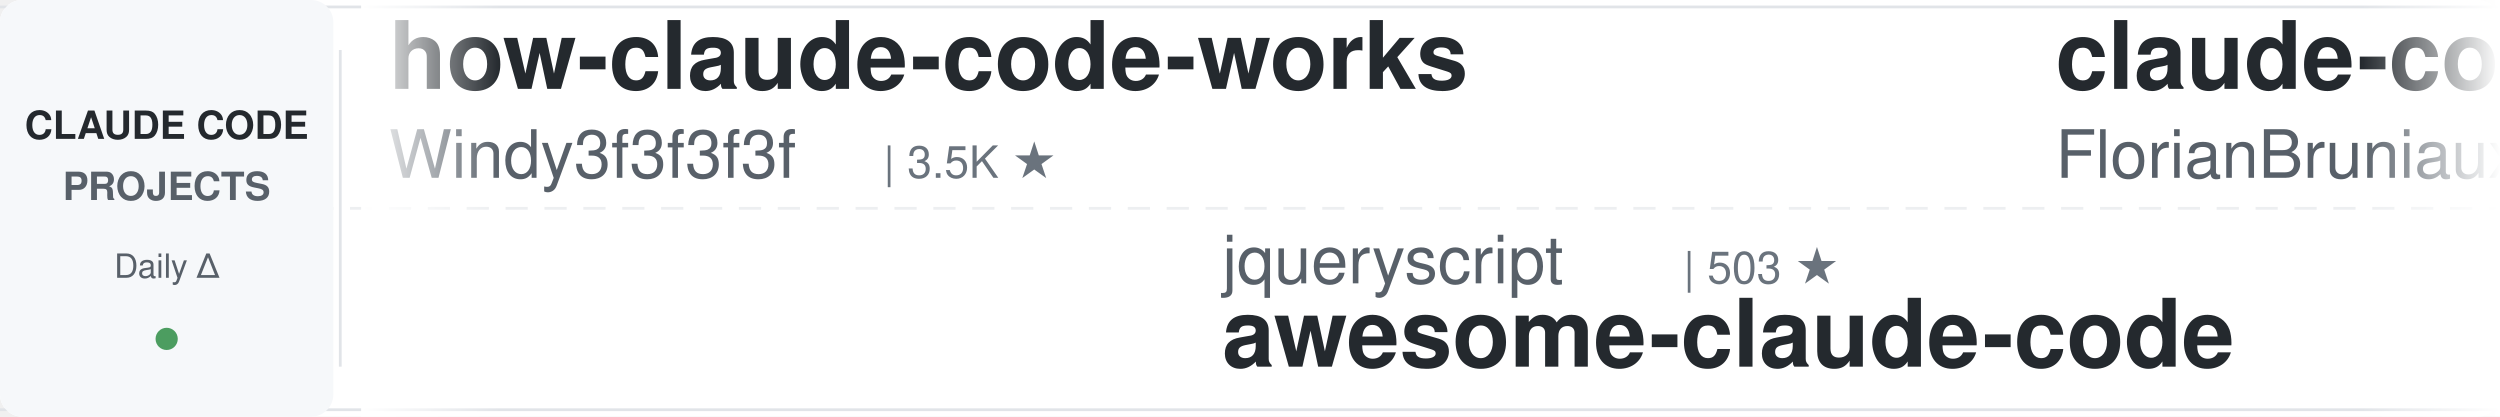
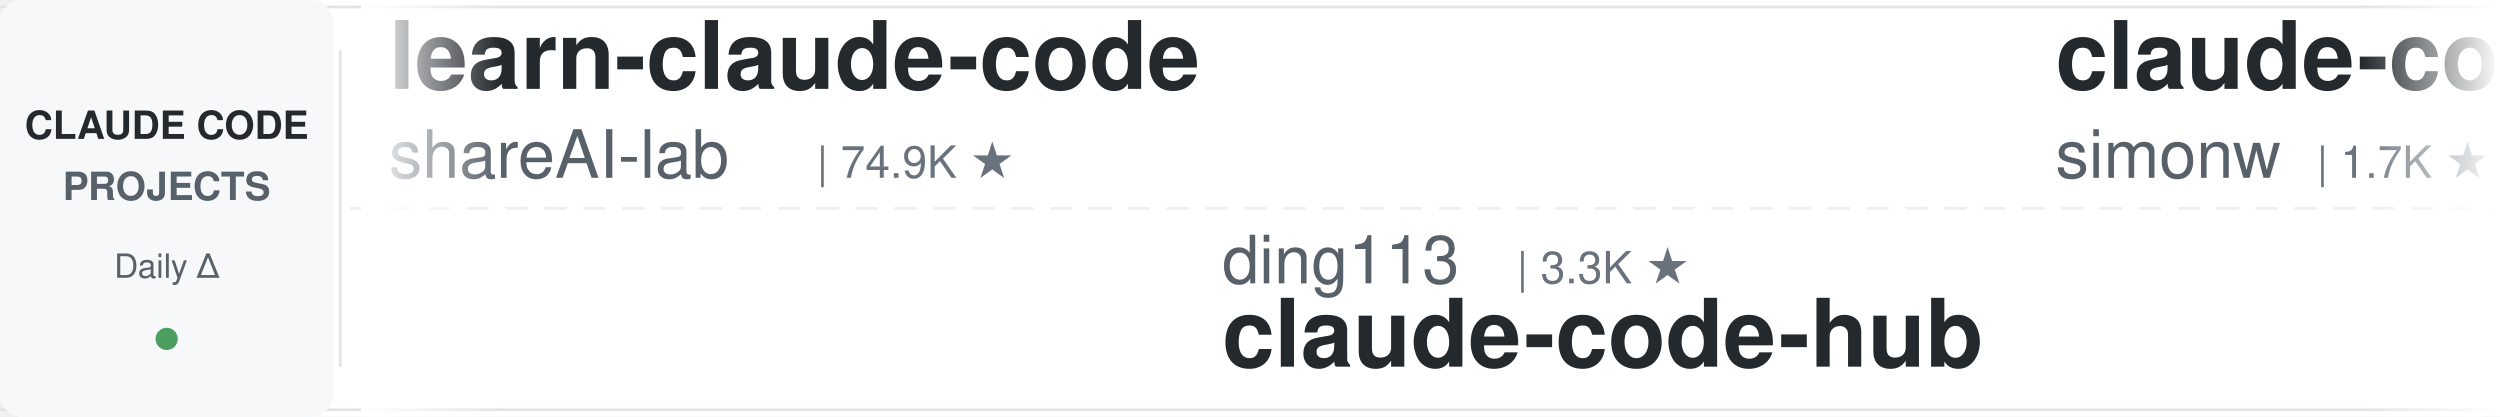
<svg xmlns="http://www.w3.org/2000/svg" width="900" height="150">
  <defs>
    <linearGradient id="leftFade" x1="0%" y1="0%" x2="100%" y2="0%">
      <stop offset="0%" style="stop-color:#ffffff;stop-opacity:1" />
      <stop offset="100%" style="stop-color:#ffffff;stop-opacity:0" />
    </linearGradient>
    <linearGradient id="rightFade" x1="0%" y1="0%" x2="100%" y2="0%">
      <stop offset="0%" style="stop-color:#ffffff;stop-opacity:0" />
      <stop offset="100%" style="stop-color:#ffffff;stop-opacity:1" />
    </linearGradient>
  </defs>
  <rect width="900" height="150" fill="#ffffff" rx="8" />
  <rect x="0" y="2" width="900" height="1" fill="#e1e4e8" />
  <rect x="0" y="147" width="900" height="1" fill="#e1e4e8" />
  <line x1="0" y1="75" x2="900" y2="75" stroke="#e1e4e8" stroke-width="1" stroke-dasharray="8 6" opacity="0.6" />
  <rect x="0" y="0" width="120" height="150" fill="#f6f8fa" rx="8" />
  <text x="60" y="50" font-family="-apple-system, BlinkMacSystemFont, 'Segoe UI', Helvetica, Arial, sans-serif" font-size="14" font-weight="600" fill="#24292e" text-anchor="middle">CLAUDE CODE</text>
  <text x="60" y="72" font-family="-apple-system, BlinkMacSystemFont, 'Segoe UI', Helvetica, Arial, sans-serif" font-size="14" font-weight="600" fill="#586069" text-anchor="middle">PROJECTS</text>
  <text x="60" y="100" font-family="-apple-system, BlinkMacSystemFont, 'Segoe UI', Helvetica, Arial, sans-serif" font-size="12" font-weight="500" fill="#586069" text-anchor="middle">Daily Δ</text>
  <circle cx="60" cy="122" r="4" fill="#22863a" opacity="0.8" />
  <rect x="122" y="18" width="1" height="114" fill="#e1e4e8" />
  <clipPath id="tickerClip">
    <rect x="130" y="0" width="770" height="150" />
  </clipPath>
  <g clip-path="url(#tickerClip)">
    <g id="tickerItems">
      <animateTransform attributeName="transform" attributeType="XML" type="translate" from="0 0" to="-3000 0" dur="54s" repeatCount="indefinite" />
      <g transform="translate(0, 0)">
-         <text x="140" y="32" font-family="-apple-system, BlinkMacSystemFont, 'Segoe UI', Helvetica, Arial, sans-serif" font-size="34" font-weight="600" fill="#24292e">how-claude-code-works</text>
-         <text x="140" y="64" font-family="-apple-system, BlinkMacSystemFont, 'Segoe UI', Helvetica, Arial, sans-serif" font-size="24" font-weight="400" fill="#586069">Windy3f3f3f3f</text>
-         <text x="318" y="64" font-family="-apple-system, BlinkMacSystemFont, 'Segoe UI', Helvetica, Arial, sans-serif" font-size="16" font-weight="500" fill="#6a737d">| 3.5K ★</text>
+         <text x="140" y="32" font-family="-apple-system, BlinkMacSystemFont, 'Segoe UI', Helvetica, Arial, sans-serif" font-size="34" font-weight="600" fill="#24292e">learn-claude-code</text>
+         <text x="140" y="64" font-family="-apple-system, BlinkMacSystemFont, 'Segoe UI', Helvetica, Arial, sans-serif" font-size="24" font-weight="400" fill="#586069">shareAI-lab</text>
+         <text x="294" y="64" font-family="-apple-system, BlinkMacSystemFont, 'Segoe UI', Helvetica, Arial, sans-serif" font-size="16" font-weight="500" fill="#6a737d">| 74.9K ★</text>
      </g>
      <g transform="translate(300, 0)">
-         <text x="140" y="102" font-family="-apple-system, BlinkMacSystemFont, 'Segoe UI', Helvetica, Arial, sans-serif" font-size="24" font-weight="400" fill="#586069">jqueryscript</text>
-         <text x="306" y="102" font-family="-apple-system, BlinkMacSystemFont, 'Segoe UI', Helvetica, Arial, sans-serif" font-size="16" font-weight="500" fill="#6a737d">| 503 ★</text>
-         <text x="140" y="132" font-family="-apple-system, BlinkMacSystemFont, 'Segoe UI', Helvetica, Arial, sans-serif" font-size="34" font-weight="600" fill="#24292e">awesome-claude-code</text>
+         <text x="140" y="102" font-family="-apple-system, BlinkMacSystemFont, 'Segoe UI', Helvetica, Arial, sans-serif" font-size="24" font-weight="400" fill="#586069">ding113</text>
+         <text x="246" y="102" font-family="-apple-system, BlinkMacSystemFont, 'Segoe UI', Helvetica, Arial, sans-serif" font-size="16" font-weight="500" fill="#6a737d">| 3.3K ★</text>
+         <text x="140" y="132" font-family="-apple-system, BlinkMacSystemFont, 'Segoe UI', Helvetica, Arial, sans-serif" font-size="34" font-weight="600" fill="#24292e">claude-code-hub</text>
      </g>
      <g transform="translate(600, 0)">
-         <text x="140" y="32" font-family="-apple-system, BlinkMacSystemFont, 'Segoe UI', Helvetica, Arial, sans-serif" font-size="34" font-weight="600" fill="#24292e">claude-code-ultimate-gui...</text>
-         <text x="140" y="64" font-family="-apple-system, BlinkMacSystemFont, 'Segoe UI', Helvetica, Arial, sans-serif" font-size="24" font-weight="400" fill="#586069">FlorianBruniaux</text>
-         <text x="342" y="64" font-family="-apple-system, BlinkMacSystemFont, 'Segoe UI', Helvetica, Arial, sans-serif" font-size="16" font-weight="500" fill="#6a737d">| 5.8K ★</text>
+         <text x="140" y="32" font-family="-apple-system, BlinkMacSystemFont, 'Segoe UI', Helvetica, Arial, sans-serif" font-size="34" font-weight="600" fill="#24292e">claude-code-transcripts</text>
+         <text x="140" y="64" font-family="-apple-system, BlinkMacSystemFont, 'Segoe UI', Helvetica, Arial, sans-serif" font-size="24" font-weight="400" fill="#586069">simonw</text>
+         <text x="234" y="64" font-family="-apple-system, BlinkMacSystemFont, 'Segoe UI', Helvetica, Arial, sans-serif" font-size="16" font-weight="500" fill="#6a737d">| 1.7K ★</text>
      </g>
      <g transform="translate(900, 0)">
-         <text x="140" y="102" font-family="-apple-system, BlinkMacSystemFont, 'Segoe UI', Helvetica, Arial, sans-serif" font-size="24" font-weight="400" fill="#586069">AICoderTudou</text>
-         <text x="306" y="102" font-family="-apple-system, BlinkMacSystemFont, 'Segoe UI', Helvetica, Arial, sans-serif" font-size="16" font-weight="500" fill="#6a737d">| 496 ★</text>
-         <text x="140" y="132" font-family="-apple-system, BlinkMacSystemFont, 'Segoe UI', Helvetica, Arial, sans-serif" font-size="34" font-weight="600" fill="#24292e">claude-code-tudou</text>
+         <text x="140" y="102" font-family="-apple-system, BlinkMacSystemFont, 'Segoe UI', Helvetica, Arial, sans-serif" font-size="24" font-weight="400" fill="#586069">Chachamaru127</text>
+         <text x="318" y="102" font-family="-apple-system, BlinkMacSystemFont, 'Segoe UI', Helvetica, Arial, sans-serif" font-size="16" font-weight="500" fill="#6a737d">| 3.1K ★</text>
+         <text x="140" y="132" font-family="-apple-system, BlinkMacSystemFont, 'Segoe UI', Helvetica, Arial, sans-serif" font-size="34" font-weight="600" fill="#24292e">claude-code-harness</text>
      </g>
      <g transform="translate(1200, 0)">
-         <text x="140" y="32" font-family="-apple-system, BlinkMacSystemFont, 'Segoe UI', Helvetica, Arial, sans-serif" font-size="34" font-weight="600" fill="#24292e">ralph-claude-code</text>
-         <text x="140" y="64" font-family="-apple-system, BlinkMacSystemFont, 'Segoe UI', Helvetica, Arial, sans-serif" font-size="24" font-weight="400" fill="#586069">frankbria</text>
-         <text x="270" y="64" font-family="-apple-system, BlinkMacSystemFont, 'Segoe UI', Helvetica, Arial, sans-serif" font-size="16" font-weight="500" fill="#6a737d">| 9.6K ★</text>
+         <text x="140" y="32" font-family="-apple-system, BlinkMacSystemFont, 'Segoe UI', Helvetica, Arial, sans-serif" font-size="34" font-weight="600" fill="#24292e">Dive-into-Claude-Code</text>
+         <text x="140" y="64" font-family="-apple-system, BlinkMacSystemFont, 'Segoe UI', Helvetica, Arial, sans-serif" font-size="24" font-weight="400" fill="#586069">VILA-Lab</text>
+         <text x="258" y="64" font-family="-apple-system, BlinkMacSystemFont, 'Segoe UI', Helvetica, Arial, sans-serif" font-size="16" font-weight="500" fill="#6a737d">| 2.1K ★</text>
      </g>
      <g transform="translate(1500, 0)">
-         <text x="140" y="102" font-family="-apple-system, BlinkMacSystemFont, 'Segoe UI', Helvetica, Arial, sans-serif" font-size="24" font-weight="400" fill="#586069">OneRedOak</text>
-         <text x="270" y="102" font-family="-apple-system, BlinkMacSystemFont, 'Segoe UI', Helvetica, Arial, sans-serif" font-size="16" font-weight="500" fill="#6a737d">| 3.9K ★</text>
-         <text x="140" y="132" font-family="-apple-system, BlinkMacSystemFont, 'Segoe UI', Helvetica, Arial, sans-serif" font-size="34" font-weight="600" fill="#24292e">claude-code-workflows</text>
+         <text x="140" y="102" font-family="-apple-system, BlinkMacSystemFont, 'Segoe UI', Helvetica, Arial, sans-serif" font-size="24" font-weight="400" fill="#586069">shanraisshan</text>
+         <text x="306" y="102" font-family="-apple-system, BlinkMacSystemFont, 'Segoe UI', Helvetica, Arial, sans-serif" font-size="16" font-weight="500" fill="#6a737d">| 64.8K ★</text>
+         <text x="140" y="132" font-family="-apple-system, BlinkMacSystemFont, 'Segoe UI', Helvetica, Arial, sans-serif" font-size="34" font-weight="600" fill="#24292e">claude-code-best-practic...</text>
      </g>
      <g transform="translate(1800, 0)">
-         <text x="140" y="32" font-family="-apple-system, BlinkMacSystemFont, 'Segoe UI', Helvetica, Arial, sans-serif" font-size="34" font-weight="600" fill="#24292e">claude-code-my-workflow</text>
-         <text x="140" y="64" font-family="-apple-system, BlinkMacSystemFont, 'Segoe UI', Helvetica, Arial, sans-serif" font-size="24" font-weight="400" fill="#586069">pedrohcgs</text>
+         <text x="140" y="32" font-family="-apple-system, BlinkMacSystemFont, 'Segoe UI', Helvetica, Arial, sans-serif" font-size="34" font-weight="600" fill="#24292e">edmunds-claude-code</text>
+         <text x="140" y="64" font-family="-apple-system, BlinkMacSystemFont, 'Segoe UI', Helvetica, Arial, sans-serif" font-size="24" font-weight="400" fill="#586069">edmund-io</text>
        <text x="270" y="64" font-family="-apple-system, BlinkMacSystemFont, 'Segoe UI', Helvetica, Arial, sans-serif" font-size="16" font-weight="500" fill="#6a737d">| 1.5K ★</text>
      </g>
      <g transform="translate(2100, 0)">
-         <text x="140" y="102" font-family="-apple-system, BlinkMacSystemFont, 'Segoe UI', Helvetica, Arial, sans-serif" font-size="24" font-weight="400" fill="#586069">JrCx7scC</text>
-         <text x="258" y="102" font-family="-apple-system, BlinkMacSystemFont, 'Segoe UI', Helvetica, Arial, sans-serif" font-size="16" font-weight="500" fill="#6a737d">| 374 ★</text>
-         <text x="140" y="132" font-family="-apple-system, BlinkMacSystemFont, 'Segoe UI', Helvetica, Arial, sans-serif" font-size="34" font-weight="600" fill="#24292e">claude-code-source</text>
+         <text x="140" y="102" font-family="-apple-system, BlinkMacSystemFont, 'Segoe UI', Helvetica, Arial, sans-serif" font-size="24" font-weight="400" fill="#586069">Windy3f3f3f3f</text>
+         <text x="318" y="102" font-family="-apple-system, BlinkMacSystemFont, 'Segoe UI', Helvetica, Arial, sans-serif" font-size="16" font-weight="500" fill="#6a737d">| 3.5K ★</text>
+         <text x="140" y="132" font-family="-apple-system, BlinkMacSystemFont, 'Segoe UI', Helvetica, Arial, sans-serif" font-size="34" font-weight="600" fill="#24292e">how-claude-code-works</text>
      </g>
      <g transform="translate(2400, 0)">
        <text x="140" y="32" font-family="-apple-system, BlinkMacSystemFont, 'Segoe UI', Helvetica, Arial, sans-serif" font-size="34" font-weight="600" fill="#24292e">claude-coder</text>
        <text x="140" y="64" font-family="-apple-system, BlinkMacSystemFont, 'Segoe UI', Helvetica, Arial, sans-serif" font-size="24" font-weight="400" fill="#586069">kodu-ai</text>
        <text x="246" y="64" font-family="-apple-system, BlinkMacSystemFont, 'Segoe UI', Helvetica, Arial, sans-serif" font-size="16" font-weight="500" fill="#6a737d">| 5.2K ★</text>
      </g>
      <g transform="translate(2700, 0)">
-         <text x="140" y="102" font-family="-apple-system, BlinkMacSystemFont, 'Segoe UI', Helvetica, Arial, sans-serif" font-size="24" font-weight="400" fill="#586069">musistudio</text>
-         <text x="282" y="102" font-family="-apple-system, BlinkMacSystemFont, 'Segoe UI', Helvetica, Arial, sans-serif" font-size="16" font-weight="500" fill="#6a737d">| 36.8K ★</text>
-         <text x="140" y="132" font-family="-apple-system, BlinkMacSystemFont, 'Segoe UI', Helvetica, Arial, sans-serif" font-size="34" font-weight="600" fill="#24292e">claude-code-router</text>
+         <text x="140" y="102" font-family="-apple-system, BlinkMacSystemFont, 'Segoe UI', Helvetica, Arial, sans-serif" font-size="24" font-weight="400" fill="#586069">digitalsamba</text>
+         <text x="306" y="102" font-family="-apple-system, BlinkMacSystemFont, 'Segoe UI', Helvetica, Arial, sans-serif" font-size="16" font-weight="500" fill="#6a737d">| 2.0K ★</text>
+         <text x="140" y="132" font-family="-apple-system, BlinkMacSystemFont, 'Segoe UI', Helvetica, Arial, sans-serif" font-size="34" font-weight="600" fill="#24292e">claude-code-video-toolki...</text>
      </g>
      <g transform="translate(3000, 0)">
-         <text x="140" y="32" font-family="-apple-system, BlinkMacSystemFont, 'Segoe UI', Helvetica, Arial, sans-serif" font-size="34" font-weight="600" fill="#24292e">how-claude-code-works</text>
-         <text x="140" y="64" font-family="-apple-system, BlinkMacSystemFont, 'Segoe UI', Helvetica, Arial, sans-serif" font-size="24" font-weight="400" fill="#586069">Windy3f3f3f3f</text>
-         <text x="318" y="64" font-family="-apple-system, BlinkMacSystemFont, 'Segoe UI', Helvetica, Arial, sans-serif" font-size="16" font-weight="500" fill="#6a737d">| 3.5K ★</text>
+         <text x="140" y="32" font-family="-apple-system, BlinkMacSystemFont, 'Segoe UI', Helvetica, Arial, sans-serif" font-size="34" font-weight="600" fill="#24292e">learn-claude-code</text>
+         <text x="140" y="64" font-family="-apple-system, BlinkMacSystemFont, 'Segoe UI', Helvetica, Arial, sans-serif" font-size="24" font-weight="400" fill="#586069">shareAI-lab</text>
+         <text x="294" y="64" font-family="-apple-system, BlinkMacSystemFont, 'Segoe UI', Helvetica, Arial, sans-serif" font-size="16" font-weight="500" fill="#6a737d">| 74.9K ★</text>
      </g>
      <g transform="translate(3300, 0)">
-         <text x="140" y="102" font-family="-apple-system, BlinkMacSystemFont, 'Segoe UI', Helvetica, Arial, sans-serif" font-size="24" font-weight="400" fill="#586069">jqueryscript</text>
-         <text x="306" y="102" font-family="-apple-system, BlinkMacSystemFont, 'Segoe UI', Helvetica, Arial, sans-serif" font-size="16" font-weight="500" fill="#6a737d">| 503 ★</text>
-         <text x="140" y="132" font-family="-apple-system, BlinkMacSystemFont, 'Segoe UI', Helvetica, Arial, sans-serif" font-size="34" font-weight="600" fill="#24292e">awesome-claude-code</text>
+         <text x="140" y="102" font-family="-apple-system, BlinkMacSystemFont, 'Segoe UI', Helvetica, Arial, sans-serif" font-size="24" font-weight="400" fill="#586069">ding113</text>
+         <text x="246" y="102" font-family="-apple-system, BlinkMacSystemFont, 'Segoe UI', Helvetica, Arial, sans-serif" font-size="16" font-weight="500" fill="#6a737d">| 3.3K ★</text>
+         <text x="140" y="132" font-family="-apple-system, BlinkMacSystemFont, 'Segoe UI', Helvetica, Arial, sans-serif" font-size="34" font-weight="600" fill="#24292e">claude-code-hub</text>
      </g>
      <g transform="translate(3600, 0)">
-         <text x="140" y="32" font-family="-apple-system, BlinkMacSystemFont, 'Segoe UI', Helvetica, Arial, sans-serif" font-size="34" font-weight="600" fill="#24292e">claude-code-ultimate-gui...</text>
-         <text x="140" y="64" font-family="-apple-system, BlinkMacSystemFont, 'Segoe UI', Helvetica, Arial, sans-serif" font-size="24" font-weight="400" fill="#586069">FlorianBruniaux</text>
-         <text x="342" y="64" font-family="-apple-system, BlinkMacSystemFont, 'Segoe UI', Helvetica, Arial, sans-serif" font-size="16" font-weight="500" fill="#6a737d">| 5.8K ★</text>
+         <text x="140" y="32" font-family="-apple-system, BlinkMacSystemFont, 'Segoe UI', Helvetica, Arial, sans-serif" font-size="34" font-weight="600" fill="#24292e">claude-code-transcripts</text>
+         <text x="140" y="64" font-family="-apple-system, BlinkMacSystemFont, 'Segoe UI', Helvetica, Arial, sans-serif" font-size="24" font-weight="400" fill="#586069">simonw</text>
+         <text x="234" y="64" font-family="-apple-system, BlinkMacSystemFont, 'Segoe UI', Helvetica, Arial, sans-serif" font-size="16" font-weight="500" fill="#6a737d">| 1.7K ★</text>
      </g>
      <g transform="translate(3900, 0)">
-         <text x="140" y="102" font-family="-apple-system, BlinkMacSystemFont, 'Segoe UI', Helvetica, Arial, sans-serif" font-size="24" font-weight="400" fill="#586069">AICoderTudou</text>
-         <text x="306" y="102" font-family="-apple-system, BlinkMacSystemFont, 'Segoe UI', Helvetica, Arial, sans-serif" font-size="16" font-weight="500" fill="#6a737d">| 496 ★</text>
-         <text x="140" y="132" font-family="-apple-system, BlinkMacSystemFont, 'Segoe UI', Helvetica, Arial, sans-serif" font-size="34" font-weight="600" fill="#24292e">claude-code-tudou</text>
+         <text x="140" y="102" font-family="-apple-system, BlinkMacSystemFont, 'Segoe UI', Helvetica, Arial, sans-serif" font-size="24" font-weight="400" fill="#586069">Chachamaru127</text>
+         <text x="318" y="102" font-family="-apple-system, BlinkMacSystemFont, 'Segoe UI', Helvetica, Arial, sans-serif" font-size="16" font-weight="500" fill="#6a737d">| 3.1K ★</text>
+         <text x="140" y="132" font-family="-apple-system, BlinkMacSystemFont, 'Segoe UI', Helvetica, Arial, sans-serif" font-size="34" font-weight="600" fill="#24292e">claude-code-harness</text>
      </g>
    </g>
  </g>
  <rect x="130" y="0" width="50" height="150" fill="url(#leftFade)" />
  <rect x="850" y="0" width="50" height="150" fill="url(#rightFade)" />
</svg>
